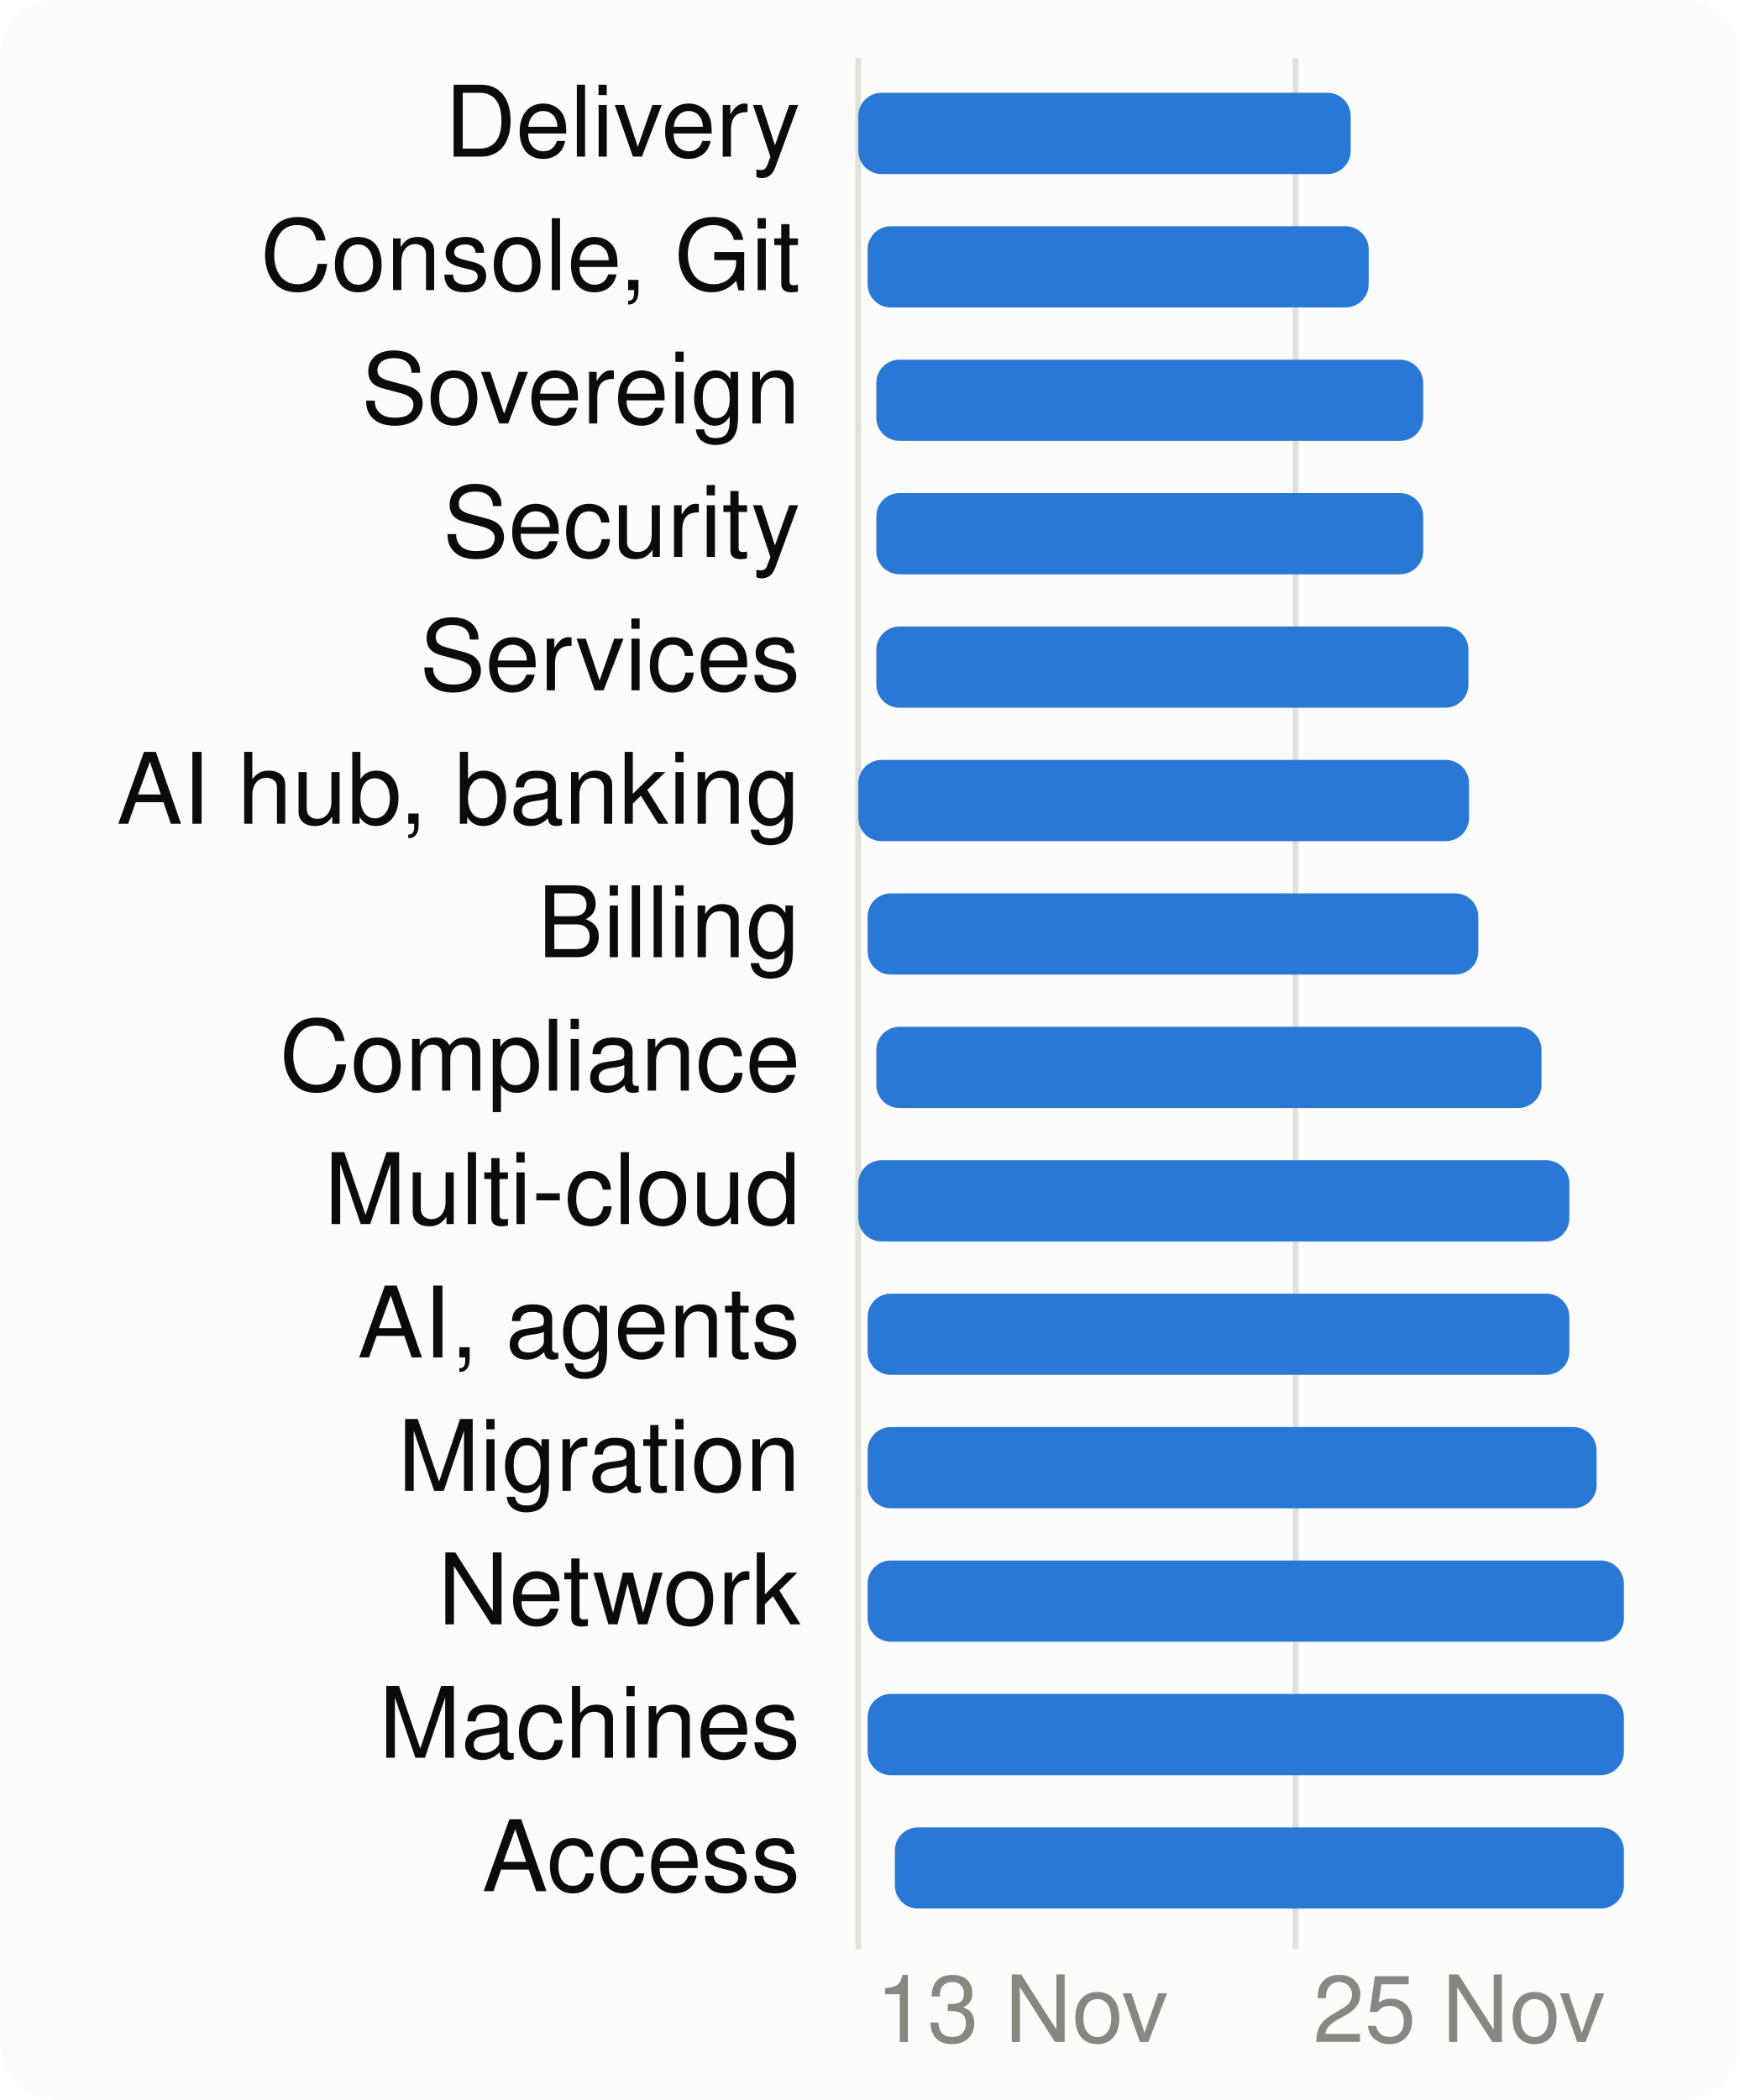
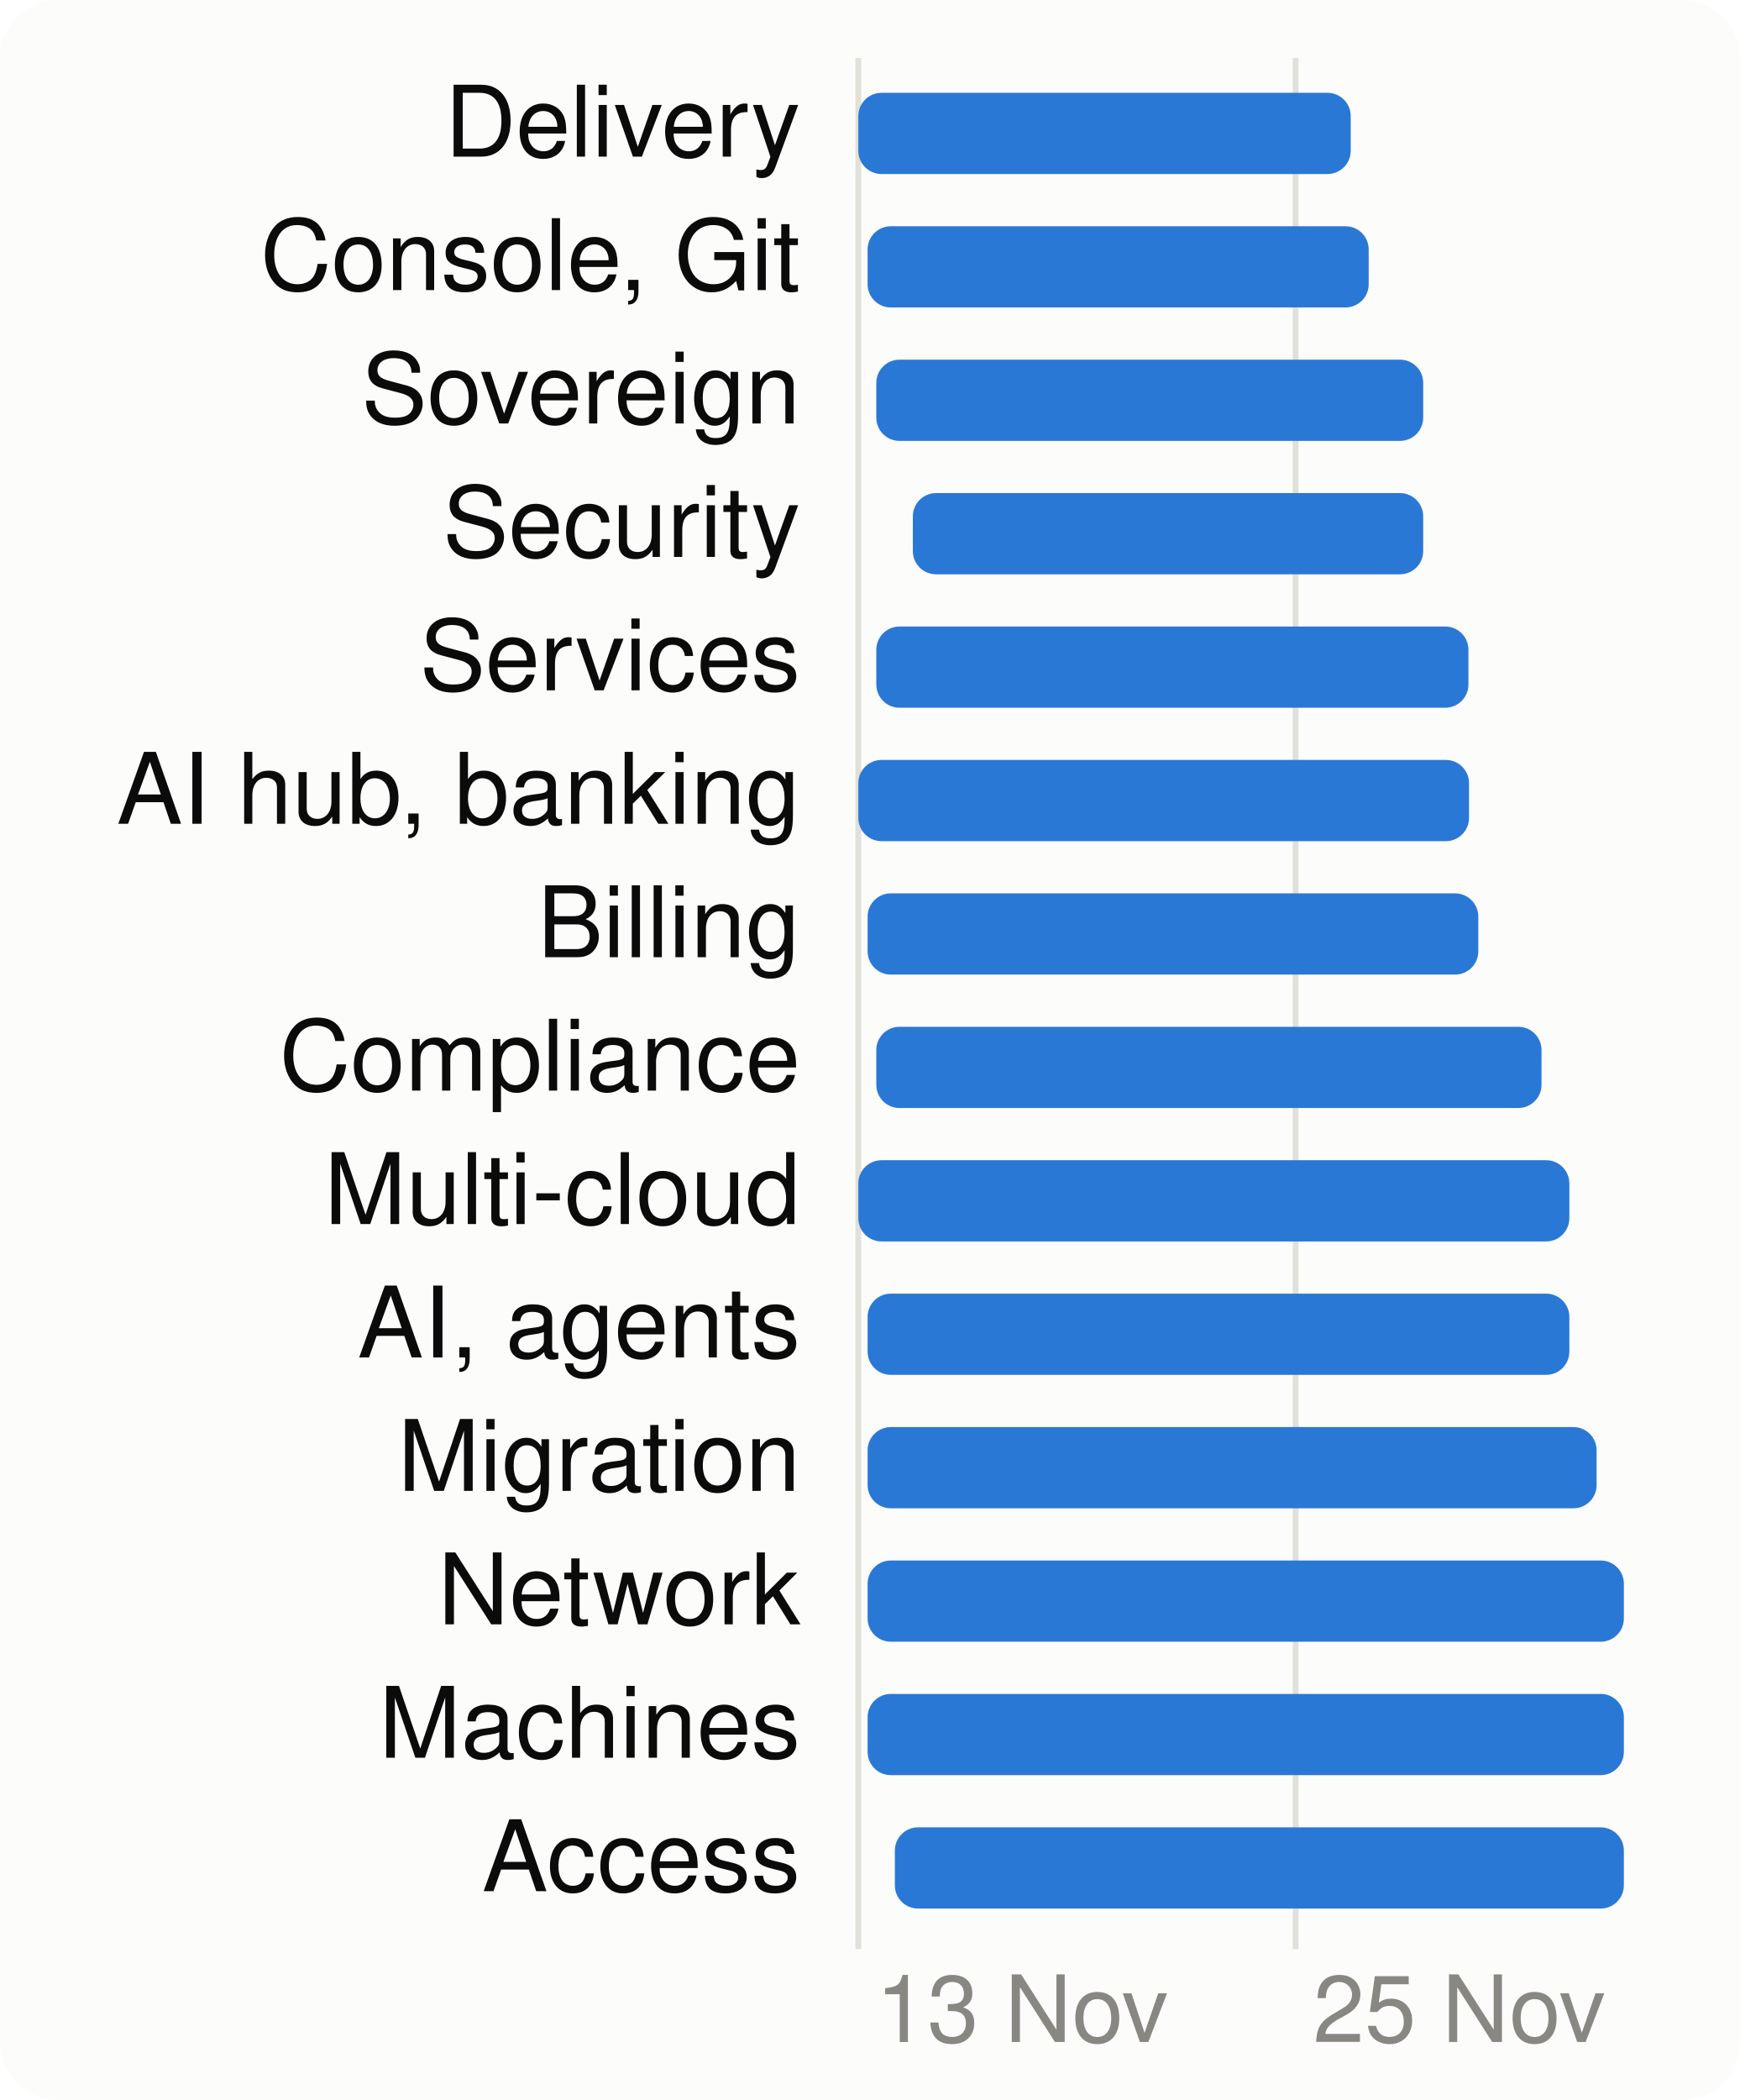
<svg xmlns="http://www.w3.org/2000/svg" viewBox="0 0 300 362" width="300" height="362" font-family="system-ui,-apple-system,Segoe UI,Helvetica,Arial,sans-serif" font-size="18" role="img" aria-label="When each product area is worked on">
  <style>.h{paint-order:stroke;stroke:#fcfcfb;stroke-width:3px;stroke-linejoin:round}.rg{stroke:#fcfcfb}@media (prefers-color-scheme: dark){.bg{fill:#1a1a19}.t1{fill:#f0efec}.t2{fill:#c3c2b7}.gr{stroke:#2c2c2a}.ax{stroke:#383835}.ld{stroke:#383835}.br{stroke:#c3c2b7}.m{stroke:#3987e5}.dp{stroke:#d95926}.v{stroke:#199e70}.i2{stroke:#c3c2b7}.i1{stroke:#f0efec}.f1{fill:#3987e5}.f2{fill:#d95926}.f3{fill:#199e70}.f4{fill:#c98500}.ev{fill:#c3c2b7}.inv{fill:#1a1a19}.done{fill:#cde2fb}.todo{fill:#52514e}.tile{fill:#262624}.h,.rg{stroke:#1a1a19}}</style>
  <rect width="300" height="362" rx="10" class="bg" fill="#fcfcfb" />
  <line x1="148.0" x2="148.0" y1="10" y2="336" class="gr" stroke="#e1e0d9" />
  <text x="151.0" y="352" class="t3" fill="#898781" font-size="16">13 Nov</text>
  <line x1="223.4" x2="223.4" y1="10" y2="336" class="gr" stroke="#e1e0d9" />
  <text x="226.4" y="352" class="t3" fill="#898781" font-size="16">25 Nov</text>
  <text x="138" y="27" text-anchor="end" class="t1" fill="#0b0b0b" font-size="17">Delivery</text>
  <rect x="148.0" y="16" width="84.9" height="14" rx="4" class="f1" fill="#2a78d6" />
  <text x="138" y="50" text-anchor="end" class="t1" fill="#0b0b0b" font-size="17">Console, Git</text>
  <rect x="149.6" y="39" width="86.4" height="14" rx="4" class="f1" fill="#2a78d6" />
  <text x="138" y="73" text-anchor="end" class="t1" fill="#0b0b0b" font-size="17">Sovereign</text>
  <rect x="151.1" y="62" width="94.3" height="14" rx="4" class="f1" fill="#2a78d6" />
  <text x="138" y="96" text-anchor="end" class="t1" fill="#0b0b0b" font-size="17">Security</text>
-   <rect x="151.1" y="85" width="94.3" height="14" rx="4" class="f1" fill="#2a78d6" />
+   <rect x="157.4" y="85" width="88.0" height="14" rx="4" class="f1" fill="#2a78d6" />
  <text x="138" y="119" text-anchor="end" class="t1" fill="#0b0b0b" font-size="17">Services</text>
  <rect x="151.1" y="108" width="102.1" height="14" rx="4" class="f1" fill="#2a78d6" />
  <text x="138" y="142" text-anchor="end" class="t1" fill="#0b0b0b" font-size="17">AI hub, banking</text>
  <rect x="148.0" y="131" width="105.3" height="14" rx="4" class="f1" fill="#2a78d6" />
  <text x="138" y="165" text-anchor="end" class="t1" fill="#0b0b0b" font-size="17">Billing</text>
  <rect x="149.6" y="154" width="105.3" height="14" rx="4" class="f1" fill="#2a78d6" />
  <text x="138" y="188" text-anchor="end" class="t1" fill="#0b0b0b" font-size="17">Compliance</text>
  <rect x="151.1" y="177" width="114.7" height="14" rx="4" class="f1" fill="#2a78d6" />
  <text x="138" y="211" text-anchor="end" class="t1" fill="#0b0b0b" font-size="17">Multi-cloud</text>
  <rect x="148.0" y="200" width="122.6" height="14" rx="4" class="f1" fill="#2a78d6" />
  <text x="138" y="234" text-anchor="end" class="t1" fill="#0b0b0b" font-size="17">AI, agents</text>
  <rect x="149.6" y="223" width="121.0" height="14" rx="4" class="f1" fill="#2a78d6" />
  <text x="138" y="257" text-anchor="end" class="t1" fill="#0b0b0b" font-size="17">Migration</text>
  <rect x="149.6" y="246" width="125.7" height="14" rx="4" class="f1" fill="#2a78d6" />
  <text x="138" y="280" text-anchor="end" class="t1" fill="#0b0b0b" font-size="17">Network</text>
  <rect x="149.6" y="269" width="130.4" height="14" rx="4" class="f1" fill="#2a78d6" />
  <text x="138" y="303" text-anchor="end" class="t1" fill="#0b0b0b" font-size="17">Machines</text>
  <rect x="149.6" y="292" width="130.4" height="14" rx="4" class="f1" fill="#2a78d6" />
  <text x="138" y="326" text-anchor="end" class="t1" fill="#0b0b0b" font-size="17">Access</text>
  <rect x="154.3" y="315" width="125.7" height="14" rx="4" class="f1" fill="#2a78d6" />
</svg>
